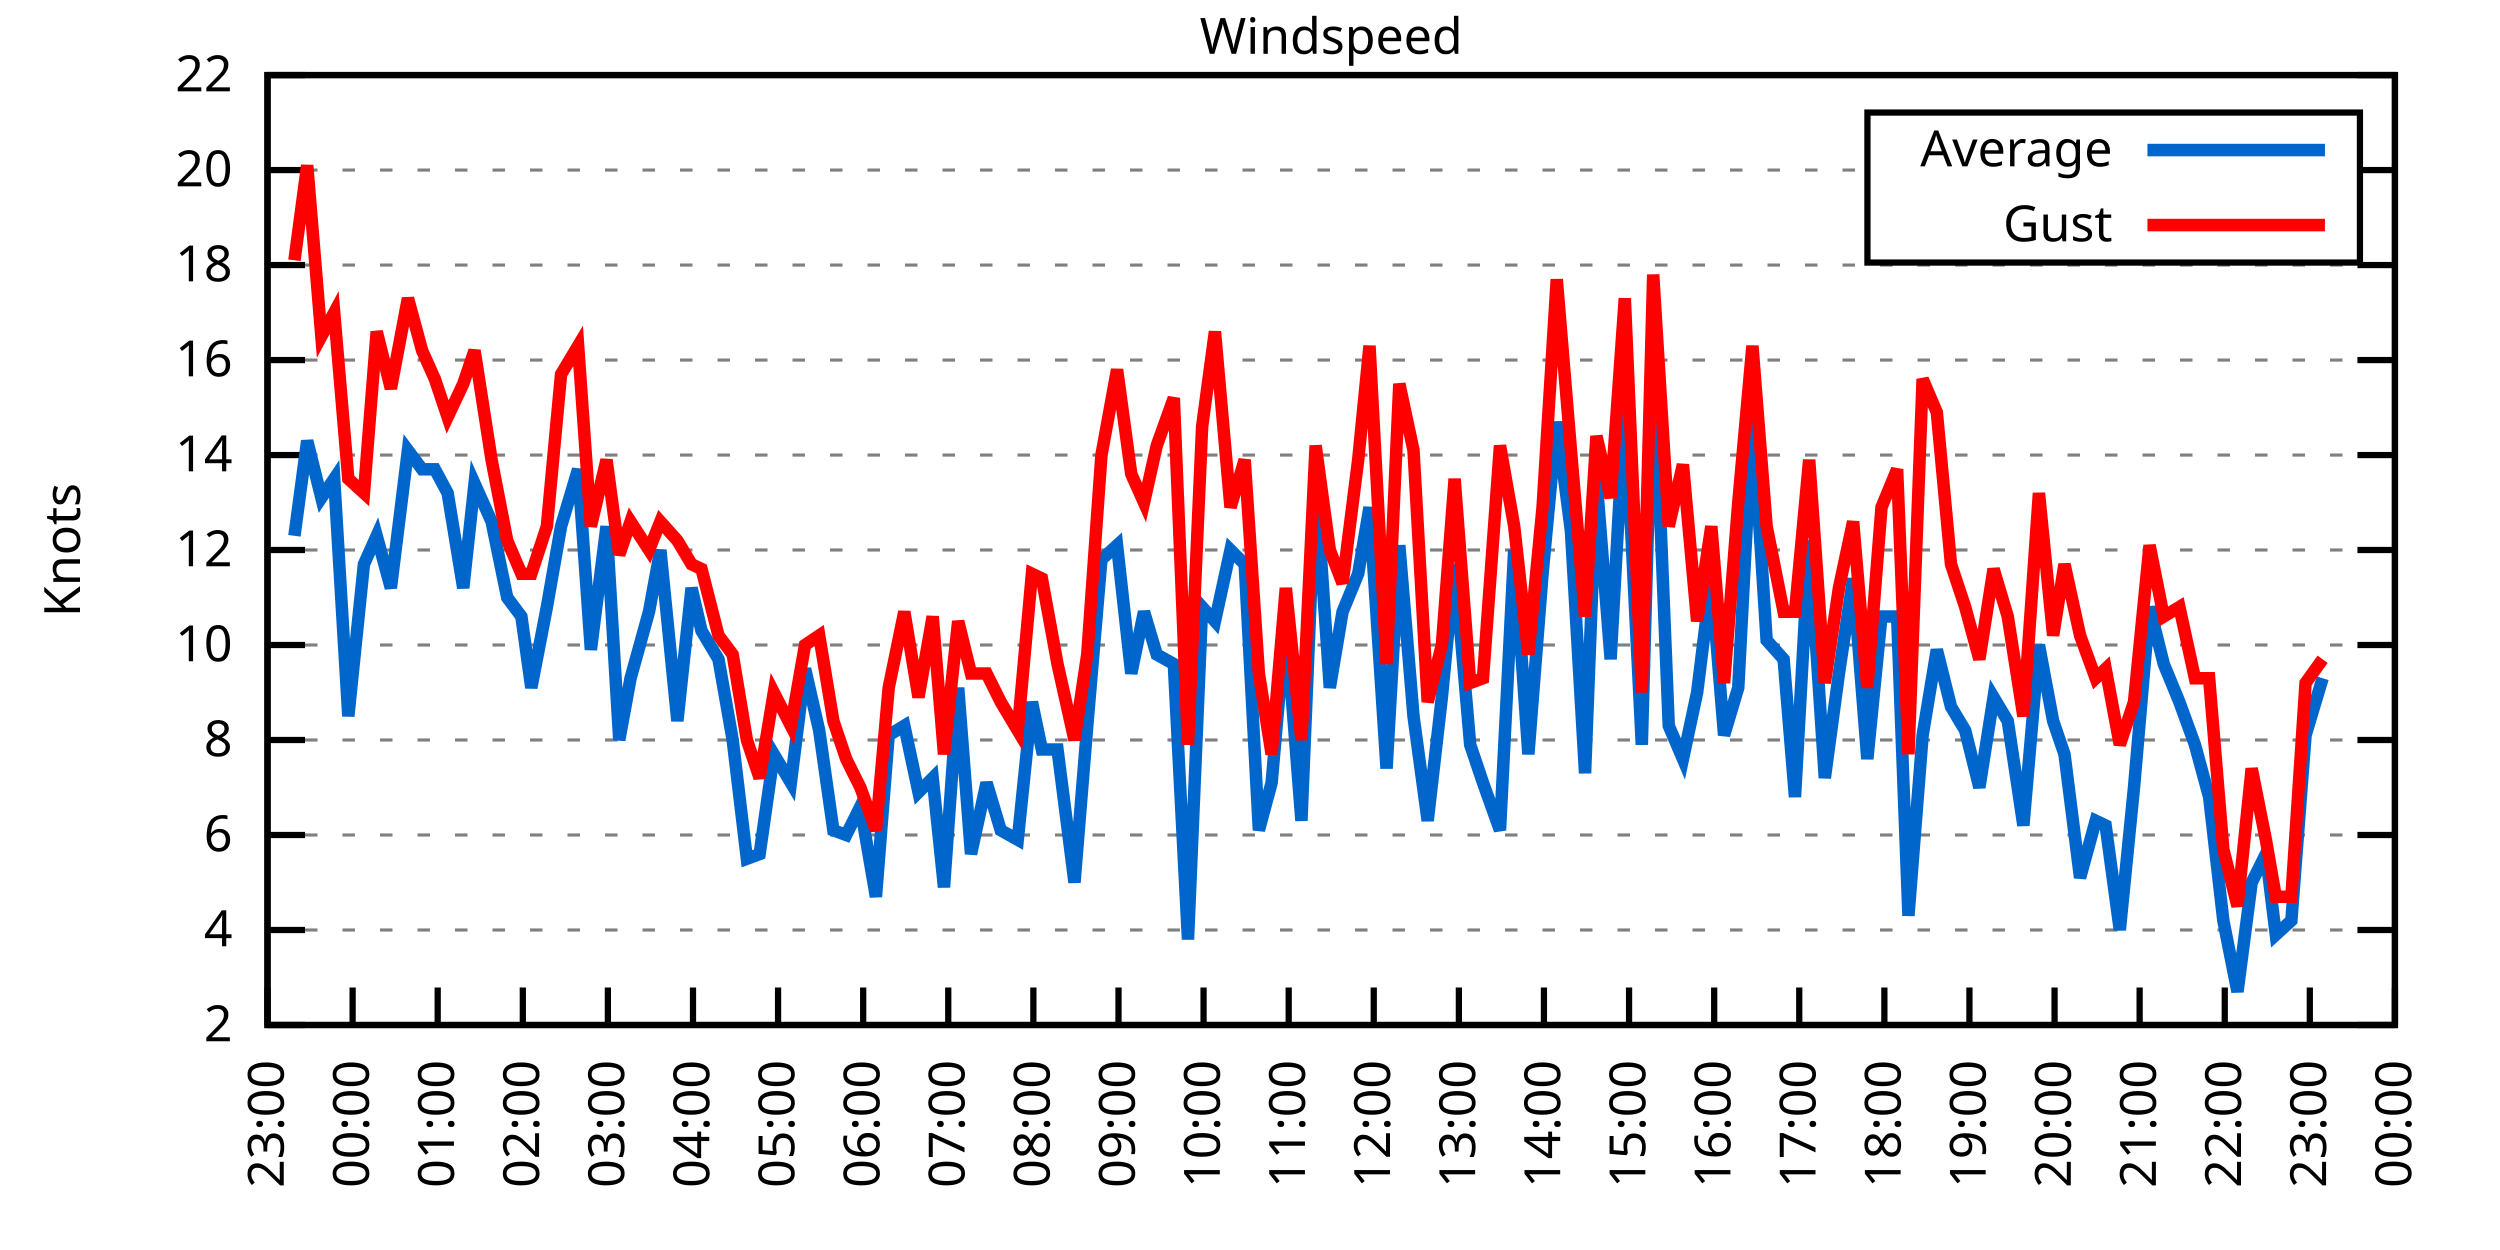
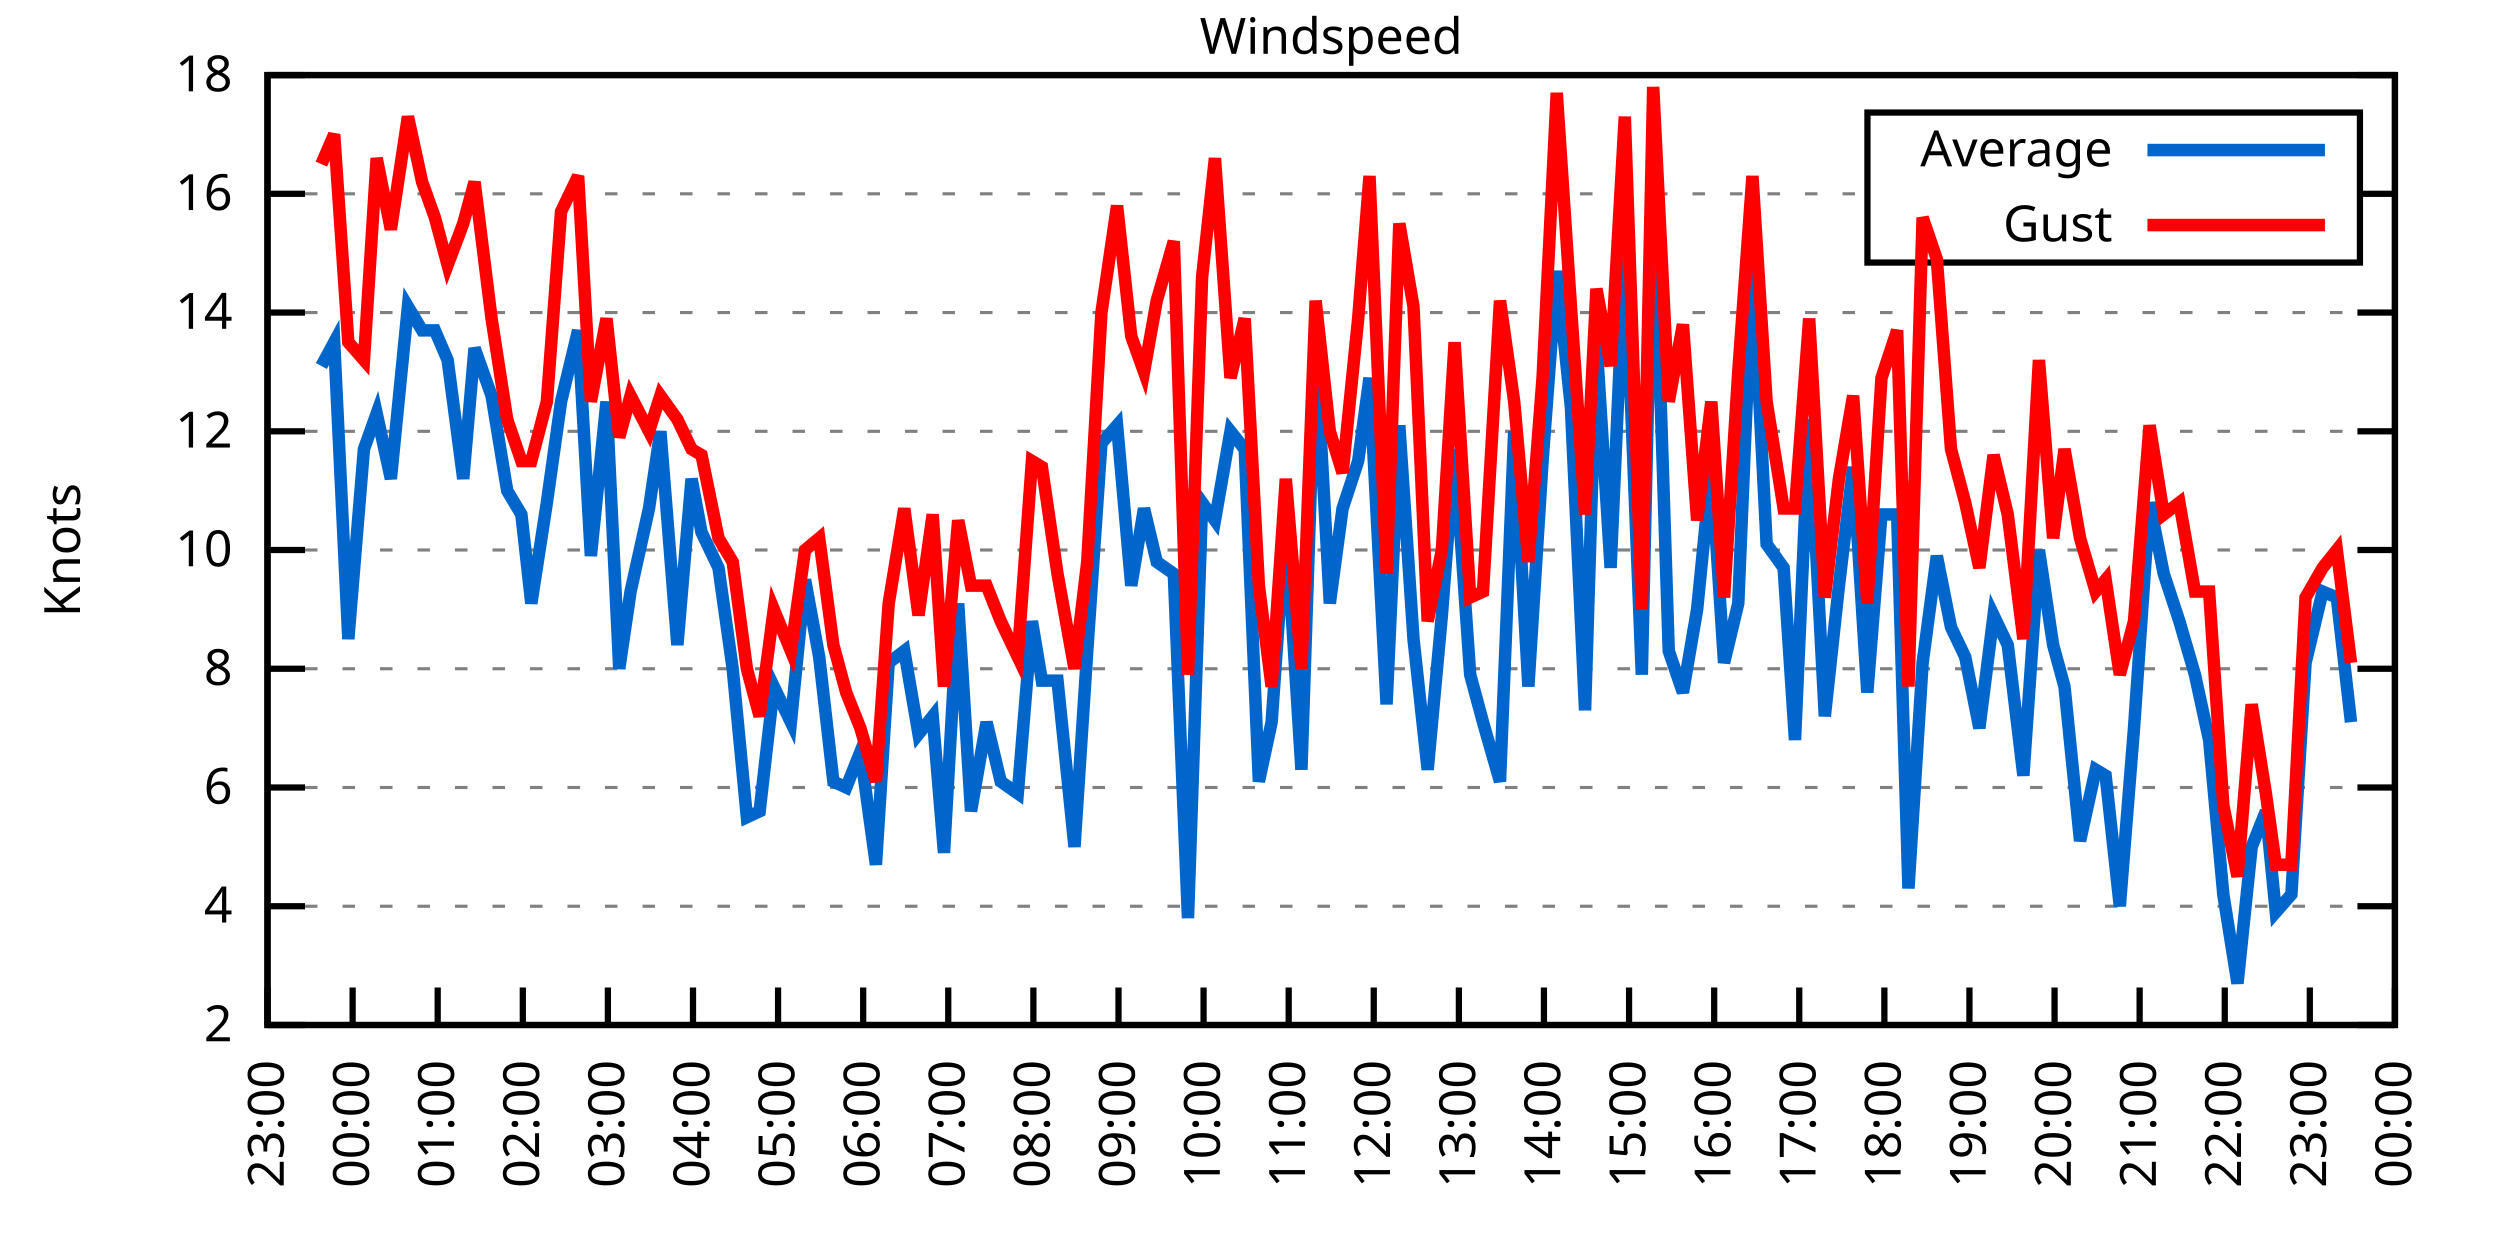
<svg xmlns="http://www.w3.org/2000/svg" xmlns:xlink="http://www.w3.org/1999/xlink" width="400" height="200" viewBox="0 0 400 200">
  <g id="gnuplot_canvas">
    <rect x="0" y="0" width="400" height="200" fill="none" />
    <defs>
      <circle id="gpDot" r="0.5" stroke-width="0.5" stroke="currentColor" />
      <path id="gpPt0" stroke-width="0.333" stroke="currentColor" d="M-1,0 h2 M0,-1 v2" />
      <path id="gpPt1" stroke-width="0.333" stroke="currentColor" d="M-1,-1 L1,1 M1,-1 L-1,1" />
      <path id="gpPt2" stroke-width="0.333" stroke="currentColor" d="M-1,0 L1,0 M0,-1 L0,1 M-1,-1 L1,1 M-1,1 L1,-1" />
      <rect id="gpPt3" stroke-width="0.333" stroke="currentColor" x="-1" y="-1" width="2" height="2" />
      <rect id="gpPt4" stroke-width="0.333" stroke="currentColor" fill="currentColor" x="-1" y="-1" width="2" height="2" />
      <circle id="gpPt5" stroke-width="0.333" stroke="currentColor" cx="0" cy="0" r="1" />
      <use xlink:href="#gpPt5" id="gpPt6" fill="currentColor" stroke="none" />
      <path id="gpPt7" stroke-width="0.333" stroke="currentColor" d="M0,-1.33 L-1.33,0.67 L1.33,0.67 z" />
      <use xlink:href="#gpPt7" id="gpPt8" fill="currentColor" stroke="none" />
      <use xlink:href="#gpPt7" id="gpPt9" stroke="currentColor" transform="rotate(180)" />
      <use xlink:href="#gpPt9" id="gpPt10" fill="currentColor" stroke="none" />
      <use xlink:href="#gpPt3" id="gpPt11" stroke="currentColor" transform="rotate(45)" />
      <use xlink:href="#gpPt11" id="gpPt12" fill="currentColor" stroke="none" />
      <path id="gpPt13" stroke-width="0.333" stroke="currentColor" d="M0,1.330 L1.265,0.411 L0.782,-1.067 L-0.782,-1.076 L-1.265,0.411 z" />
      <use xlink:href="#gpPt13" id="gpPt14" fill="currentColor" stroke="none" />
      <filter id="textbox" filterUnits="objectBoundingBox" x="0" y="0" height="1" width="1">
        <feFlood flood-color="white" flood-opacity="1" result="bgnd" />
        <feComposite in="SourceGraphic" in2="bgnd" operator="atop" />
      </filter>
      <filter id="greybox" filterUnits="objectBoundingBox" x="0" y="0" height="1" width="1">
        <feFlood flood-color="lightgrey" flood-opacity="1" result="grey" />
        <feComposite in="SourceGraphic" in2="grey" operator="atop" />
      </filter>
    </defs>
    <g fill="none" color="white" stroke="currentColor" stroke-width="1.00" stroke-linecap="butt" stroke-linejoin="miter">
</g>
    <g fill="none" color="black" stroke="currentColor" stroke-width="1.00" stroke-linecap="butt" stroke-linejoin="miter">
      <g stroke="none" shape-rendering="crispEdges">
        <polygon fill="rgb(255, 255, 255)" points="42.80,164.00 383.18,164.00 383.18,12.02 42.80,12.02 " />
      </g>
    </g>
    <g fill="none" color="black" stroke="currentColor" stroke-width="1.00" stroke-linecap="butt" stroke-linejoin="miter">
</g>
    <g fill="none" color="black" stroke="black" stroke-width="0.50" stroke-linecap="butt" stroke-linejoin="miter">
</g>
    <g fill="none" color="gray" stroke="currentColor" stroke-width="0.50" stroke-linecap="butt" stroke-linejoin="miter">
      <path stroke="gray" stroke-dasharray="2,4" class="gridline" d="M42.80,164.00 L383.19,164.00  " />
    </g>
    <g fill="none" color="gray" stroke="gray" stroke-width="1.00" stroke-linecap="butt" stroke-linejoin="miter">
</g>
    <g fill="none" color="black" stroke="currentColor" stroke-width="1.00" stroke-linecap="butt" stroke-linejoin="miter">
      <path stroke="black" d="M42.80,164.00 L48.80,164.00 M383.19,164.00 L377.19,164.00  " />
      <g transform="translate(37.20,166.60)" stroke="none" fill="black" font-family="Sans" font-size="8.00" text-anchor="end">
        <text>
          <tspan font-family="Sans"> 2</tspan>
        </text>
      </g>
    </g>
    <g fill="none" color="black" stroke="currentColor" stroke-width="1.00" stroke-linecap="butt" stroke-linejoin="miter">
</g>
    <g fill="none" color="black" stroke="black" stroke-width="0.50" stroke-linecap="butt" stroke-linejoin="miter">
</g>
    <g fill="none" color="gray" stroke="currentColor" stroke-width="0.50" stroke-linecap="butt" stroke-linejoin="miter">
-       <path stroke="gray" stroke-dasharray="2,4" class="gridline" d="M42.80,148.80 L383.19,148.80  " />
-     </g>
-     <g fill="none" color="gray" stroke="gray" stroke-width="1.00" stroke-linecap="butt" stroke-linejoin="miter">
- </g>
-     <g fill="none" color="black" stroke="currentColor" stroke-width="1.00" stroke-linecap="butt" stroke-linejoin="miter">
-       <path stroke="black" d="M42.80,148.80 L48.80,148.80 M383.19,148.80 L377.19,148.80  " />
-       <g transform="translate(37.20,151.40)" stroke="none" fill="black" font-family="Sans" font-size="8.00" text-anchor="end">
+       <path stroke="gray" stroke-dasharray="2,4" class="gridline" d="M42.80,145.00 L383.19,145.00  " />
+     </g>
+     <g fill="none" color="gray" stroke="gray" stroke-width="1.00" stroke-linecap="butt" stroke-linejoin="miter">
+ </g>
+     <g fill="none" color="black" stroke="currentColor" stroke-width="1.00" stroke-linecap="butt" stroke-linejoin="miter">
+       <path stroke="black" d="M42.80,145.00 L48.80,145.00 M383.19,145.00 L377.19,145.00  " />
+       <g transform="translate(37.20,147.60)" stroke="none" fill="black" font-family="Sans" font-size="8.00" text-anchor="end">
        <text>
          <tspan font-family="Sans"> 4</tspan>
        </text>
      </g>
    </g>
    <g fill="none" color="black" stroke="currentColor" stroke-width="1.00" stroke-linecap="butt" stroke-linejoin="miter">
</g>
    <g fill="none" color="black" stroke="black" stroke-width="0.50" stroke-linecap="butt" stroke-linejoin="miter">
</g>
    <g fill="none" color="gray" stroke="currentColor" stroke-width="0.50" stroke-linecap="butt" stroke-linejoin="miter">
-       <path stroke="gray" stroke-dasharray="2,4" class="gridline" d="M42.80,133.60 L383.19,133.60  " />
-     </g>
-     <g fill="none" color="gray" stroke="gray" stroke-width="1.00" stroke-linecap="butt" stroke-linejoin="miter">
- </g>
-     <g fill="none" color="black" stroke="currentColor" stroke-width="1.00" stroke-linecap="butt" stroke-linejoin="miter">
-       <path stroke="black" d="M42.80,133.60 L48.80,133.60 M383.19,133.60 L377.19,133.60  " />
-       <g transform="translate(37.20,136.20)" stroke="none" fill="black" font-family="Sans" font-size="8.00" text-anchor="end">
+       <path stroke="gray" stroke-dasharray="2,4" class="gridline" d="M42.80,126.00 L383.19,126.00  " />
+     </g>
+     <g fill="none" color="gray" stroke="gray" stroke-width="1.00" stroke-linecap="butt" stroke-linejoin="miter">
+ </g>
+     <g fill="none" color="black" stroke="currentColor" stroke-width="1.00" stroke-linecap="butt" stroke-linejoin="miter">
+       <path stroke="black" d="M42.80,126.00 L48.80,126.00 M383.19,126.00 L377.19,126.00  " />
+       <g transform="translate(37.20,128.60)" stroke="none" fill="black" font-family="Sans" font-size="8.00" text-anchor="end">
        <text>
          <tspan font-family="Sans"> 6</tspan>
        </text>
      </g>
    </g>
    <g fill="none" color="black" stroke="currentColor" stroke-width="1.00" stroke-linecap="butt" stroke-linejoin="miter">
</g>
    <g fill="none" color="black" stroke="black" stroke-width="0.50" stroke-linecap="butt" stroke-linejoin="miter">
</g>
    <g fill="none" color="gray" stroke="currentColor" stroke-width="0.50" stroke-linecap="butt" stroke-linejoin="miter">
-       <path stroke="gray" stroke-dasharray="2,4" class="gridline" d="M42.80,118.40 L383.19,118.40  " />
-     </g>
-     <g fill="none" color="gray" stroke="gray" stroke-width="1.00" stroke-linecap="butt" stroke-linejoin="miter">
- </g>
-     <g fill="none" color="black" stroke="currentColor" stroke-width="1.00" stroke-linecap="butt" stroke-linejoin="miter">
-       <path stroke="black" d="M42.80,118.40 L48.80,118.40 M383.19,118.40 L377.19,118.40  " />
-       <g transform="translate(37.20,121.00)" stroke="none" fill="black" font-family="Sans" font-size="8.00" text-anchor="end">
+       <path stroke="gray" stroke-dasharray="2,4" class="gridline" d="M42.80,107.00 L383.19,107.00  " />
+     </g>
+     <g fill="none" color="gray" stroke="gray" stroke-width="1.00" stroke-linecap="butt" stroke-linejoin="miter">
+ </g>
+     <g fill="none" color="black" stroke="currentColor" stroke-width="1.00" stroke-linecap="butt" stroke-linejoin="miter">
+       <path stroke="black" d="M42.80,107.00 L48.80,107.00 M383.19,107.00 L377.19,107.00  " />
+       <g transform="translate(37.20,109.60)" stroke="none" fill="black" font-family="Sans" font-size="8.00" text-anchor="end">
        <text>
          <tspan font-family="Sans"> 8</tspan>
-         </text>
-       </g>
-     </g>
-     <g fill="none" color="black" stroke="currentColor" stroke-width="1.00" stroke-linecap="butt" stroke-linejoin="miter">
- </g>
-     <g fill="none" color="black" stroke="black" stroke-width="0.50" stroke-linecap="butt" stroke-linejoin="miter">
- </g>
-     <g fill="none" color="gray" stroke="currentColor" stroke-width="0.50" stroke-linecap="butt" stroke-linejoin="miter">
-       <path stroke="gray" stroke-dasharray="2,4" class="gridline" d="M42.80,103.20 L383.19,103.20  " />
-     </g>
-     <g fill="none" color="gray" stroke="gray" stroke-width="1.00" stroke-linecap="butt" stroke-linejoin="miter">
- </g>
-     <g fill="none" color="black" stroke="currentColor" stroke-width="1.00" stroke-linecap="butt" stroke-linejoin="miter">
-       <path stroke="black" d="M42.80,103.20 L48.80,103.20 M383.19,103.20 L377.19,103.20  " />
-       <g transform="translate(37.20,105.80)" stroke="none" fill="black" font-family="Sans" font-size="8.00" text-anchor="end">
-         <text>
-           <tspan font-family="Sans"> 10</tspan>
        </text>
      </g>
    </g>
    <g fill="none" color="black" stroke="currentColor" stroke-width="1.00" stroke-linecap="butt" stroke-linejoin="miter">
</g>
    <g fill="none" color="black" stroke="black" stroke-width="0.50" stroke-linecap="butt" stroke-linejoin="miter">
</g>
    <g fill="none" color="gray" stroke="currentColor" stroke-width="0.50" stroke-linecap="butt" stroke-linejoin="miter">
      <path stroke="gray" stroke-dasharray="2,4" class="gridline" d="M42.80,88.00 L383.19,88.00  " />
    </g>
    <g fill="none" color="gray" stroke="gray" stroke-width="1.00" stroke-linecap="butt" stroke-linejoin="miter">
</g>
    <g fill="none" color="black" stroke="currentColor" stroke-width="1.00" stroke-linecap="butt" stroke-linejoin="miter">
      <path stroke="black" d="M42.80,88.00 L48.80,88.00 M383.19,88.00 L377.19,88.00  " />
      <g transform="translate(37.20,90.60)" stroke="none" fill="black" font-family="Sans" font-size="8.00" text-anchor="end">
        <text>
+           <tspan font-family="Sans"> 10</tspan>
+         </text>
+       </g>
+     </g>
+     <g fill="none" color="black" stroke="currentColor" stroke-width="1.00" stroke-linecap="butt" stroke-linejoin="miter">
+ </g>
+     <g fill="none" color="black" stroke="black" stroke-width="0.50" stroke-linecap="butt" stroke-linejoin="miter">
+ </g>
+     <g fill="none" color="gray" stroke="currentColor" stroke-width="0.50" stroke-linecap="butt" stroke-linejoin="miter">
+       <path stroke="gray" stroke-dasharray="2,4" class="gridline" d="M42.80,69.01 L383.19,69.01  " />
+     </g>
+     <g fill="none" color="gray" stroke="gray" stroke-width="1.00" stroke-linecap="butt" stroke-linejoin="miter">
+ </g>
+     <g fill="none" color="black" stroke="currentColor" stroke-width="1.00" stroke-linecap="butt" stroke-linejoin="miter">
+       <path stroke="black" d="M42.80,69.01 L48.80,69.01 M383.19,69.01 L377.19,69.01  " />
+       <g transform="translate(37.20,71.61)" stroke="none" fill="black" font-family="Sans" font-size="8.00" text-anchor="end">
+         <text>
          <tspan font-family="Sans"> 12</tspan>
        </text>
      </g>
    </g>
    <g fill="none" color="black" stroke="currentColor" stroke-width="1.00" stroke-linecap="butt" stroke-linejoin="miter">
</g>
    <g fill="none" color="black" stroke="black" stroke-width="0.50" stroke-linecap="butt" stroke-linejoin="miter">
</g>
    <g fill="none" color="gray" stroke="currentColor" stroke-width="0.50" stroke-linecap="butt" stroke-linejoin="miter">
-       <path stroke="gray" stroke-dasharray="2,4" class="gridline" d="M42.80,72.81 L383.19,72.81  " />
-     </g>
-     <g fill="none" color="gray" stroke="gray" stroke-width="1.00" stroke-linecap="butt" stroke-linejoin="miter">
- </g>
-     <g fill="none" color="black" stroke="currentColor" stroke-width="1.00" stroke-linecap="butt" stroke-linejoin="miter">
-       <path stroke="black" d="M42.80,72.81 L48.80,72.81 M383.19,72.81 L377.19,72.81  " />
-       <g transform="translate(37.20,75.41)" stroke="none" fill="black" font-family="Sans" font-size="8.00" text-anchor="end">
+       <path stroke="gray" stroke-dasharray="2,4" class="gridline" d="M42.80,50.01 L383.19,50.01  " />
+     </g>
+     <g fill="none" color="gray" stroke="gray" stroke-width="1.00" stroke-linecap="butt" stroke-linejoin="miter">
+ </g>
+     <g fill="none" color="black" stroke="currentColor" stroke-width="1.00" stroke-linecap="butt" stroke-linejoin="miter">
+       <path stroke="black" d="M42.80,50.01 L48.80,50.01 M383.19,50.01 L377.19,50.01  " />
+       <g transform="translate(37.20,52.61)" stroke="none" fill="black" font-family="Sans" font-size="8.00" text-anchor="end">
        <text>
          <tspan font-family="Sans"> 14</tspan>
        </text>
      </g>
    </g>
    <g fill="none" color="black" stroke="currentColor" stroke-width="1.00" stroke-linecap="butt" stroke-linejoin="miter">
</g>
    <g fill="none" color="black" stroke="black" stroke-width="0.50" stroke-linecap="butt" stroke-linejoin="miter">
</g>
    <g fill="none" color="gray" stroke="currentColor" stroke-width="0.50" stroke-linecap="butt" stroke-linejoin="miter">
-       <path stroke="gray" stroke-dasharray="2,4" class="gridline" d="M42.80,57.61 L383.19,57.61  " />
-     </g>
-     <g fill="none" color="gray" stroke="gray" stroke-width="1.00" stroke-linecap="butt" stroke-linejoin="miter">
- </g>
-     <g fill="none" color="black" stroke="currentColor" stroke-width="1.00" stroke-linecap="butt" stroke-linejoin="miter">
-       <path stroke="black" d="M42.80,57.61 L48.80,57.61 M383.19,57.61 L377.19,57.61  " />
-       <g transform="translate(37.20,60.21)" stroke="none" fill="black" font-family="Sans" font-size="8.00" text-anchor="end">
+       <path stroke="gray" stroke-dasharray="2,4" class="gridline" d="M42.80,31.01 L298.79,31.01 M377.59,31.01 L383.19,31.01  " />
+     </g>
+     <g fill="none" color="gray" stroke="gray" stroke-width="1.00" stroke-linecap="butt" stroke-linejoin="miter">
+ </g>
+     <g fill="none" color="black" stroke="currentColor" stroke-width="1.00" stroke-linecap="butt" stroke-linejoin="miter">
+       <path stroke="black" d="M42.80,31.01 L48.80,31.01 M383.19,31.01 L377.19,31.01  " />
+       <g transform="translate(37.20,33.61)" stroke="none" fill="black" font-family="Sans" font-size="8.00" text-anchor="end">
        <text>
          <tspan font-family="Sans"> 16</tspan>
-         </text>
-       </g>
-     </g>
-     <g fill="none" color="black" stroke="currentColor" stroke-width="1.00" stroke-linecap="butt" stroke-linejoin="miter">
- </g>
-     <g fill="none" color="black" stroke="black" stroke-width="0.50" stroke-linecap="butt" stroke-linejoin="miter">
- </g>
-     <g fill="none" color="gray" stroke="currentColor" stroke-width="0.50" stroke-linecap="butt" stroke-linejoin="miter">
-       <path stroke="gray" stroke-dasharray="2,4" class="gridline" d="M42.80,42.41 L383.19,42.41  " />
-     </g>
-     <g fill="none" color="gray" stroke="gray" stroke-width="1.00" stroke-linecap="butt" stroke-linejoin="miter">
- </g>
-     <g fill="none" color="black" stroke="currentColor" stroke-width="1.00" stroke-linecap="butt" stroke-linejoin="miter">
-       <path stroke="black" d="M42.80,42.41 L48.80,42.41 M383.19,42.41 L377.19,42.41  " />
-       <g transform="translate(37.20,45.01)" stroke="none" fill="black" font-family="Sans" font-size="8.00" text-anchor="end">
-         <text>
-           <tspan font-family="Sans"> 18</tspan>
-         </text>
-       </g>
-     </g>
-     <g fill="none" color="black" stroke="currentColor" stroke-width="1.00" stroke-linecap="butt" stroke-linejoin="miter">
- </g>
-     <g fill="none" color="black" stroke="black" stroke-width="0.50" stroke-linecap="butt" stroke-linejoin="miter">
- </g>
-     <g fill="none" color="gray" stroke="currentColor" stroke-width="0.50" stroke-linecap="butt" stroke-linejoin="miter">
-       <path stroke="gray" stroke-dasharray="2,4" class="gridline" d="M42.80,27.21 L298.79,27.21 M377.59,27.21 L383.19,27.21  " />
-     </g>
-     <g fill="none" color="gray" stroke="gray" stroke-width="1.00" stroke-linecap="butt" stroke-linejoin="miter">
- </g>
-     <g fill="none" color="black" stroke="currentColor" stroke-width="1.00" stroke-linecap="butt" stroke-linejoin="miter">
-       <path stroke="black" d="M42.80,27.21 L48.80,27.21 M383.19,27.21 L377.19,27.21  " />
-       <g transform="translate(37.20,29.81)" stroke="none" fill="black" font-family="Sans" font-size="8.00" text-anchor="end">
-         <text>
-           <tspan font-family="Sans"> 20</tspan>
        </text>
      </g>
    </g>
    <g fill="none" color="black" stroke="currentColor" stroke-width="1.00" stroke-linecap="butt" stroke-linejoin="miter">
</g>
    <g fill="none" color="black" stroke="black" stroke-width="0.50" stroke-linecap="butt" stroke-linejoin="miter">
</g>
    <g fill="none" color="gray" stroke="currentColor" stroke-width="0.50" stroke-linecap="butt" stroke-linejoin="miter">
      <path stroke="gray" stroke-dasharray="2,4" class="gridline" d="M42.80,12.01 L383.19,12.01  " />
    </g>
    <g fill="none" color="gray" stroke="gray" stroke-width="1.00" stroke-linecap="butt" stroke-linejoin="miter">
</g>
    <g fill="none" color="black" stroke="currentColor" stroke-width="1.00" stroke-linecap="butt" stroke-linejoin="miter">
      <path stroke="black" d="M42.80,12.01 L48.80,12.01 M383.19,12.01 L377.19,12.01  " />
      <g transform="translate(37.20,14.61)" stroke="none" fill="black" font-family="Sans" font-size="8.00" text-anchor="end">
        <text>
-           <tspan font-family="Sans"> 22</tspan>
+           <tspan font-family="Sans"> 18</tspan>
        </text>
      </g>
    </g>
    <g fill="none" color="black" stroke="currentColor" stroke-width="1.00" stroke-linecap="butt" stroke-linejoin="miter">
      <path stroke="black" d="M42.80,164.00 L42.80,158.00  " />
      <g transform="translate(45.40,169.60) rotate(270.00)" stroke="none" fill="black" font-family="Sans" font-size="8.00" text-anchor="end">
        <text>
          <tspan font-family="Sans">23:00</tspan>
        </text>
      </g>
    </g>
    <g fill="none" color="black" stroke="currentColor" stroke-width="1.00" stroke-linecap="butt" stroke-linejoin="miter">
      <path stroke="black" d="M56.42,164.00 L56.42,158.00  " />
      <g transform="translate(59.02,169.60) rotate(270.00)" stroke="none" fill="black" font-family="Sans" font-size="8.00" text-anchor="end">
        <text>
          <tspan font-family="Sans">00:00</tspan>
        </text>
      </g>
    </g>
    <g fill="none" color="black" stroke="currentColor" stroke-width="1.00" stroke-linecap="butt" stroke-linejoin="miter">
      <path stroke="black" d="M70.03,164.00 L70.03,158.00  " />
      <g transform="translate(72.63,169.60) rotate(270.00)" stroke="none" fill="black" font-family="Sans" font-size="8.00" text-anchor="end">
        <text>
          <tspan font-family="Sans">01:00</tspan>
        </text>
      </g>
    </g>
    <g fill="none" color="black" stroke="currentColor" stroke-width="1.00" stroke-linecap="butt" stroke-linejoin="miter">
      <path stroke="black" d="M83.65,164.00 L83.65,158.00  " />
      <g transform="translate(86.25,169.60) rotate(270.00)" stroke="none" fill="black" font-family="Sans" font-size="8.00" text-anchor="end">
        <text>
          <tspan font-family="Sans">02:00</tspan>
        </text>
      </g>
    </g>
    <g fill="none" color="black" stroke="currentColor" stroke-width="1.00" stroke-linecap="butt" stroke-linejoin="miter">
      <path stroke="black" d="M97.26,164.00 L97.26,158.00  " />
      <g transform="translate(99.86,169.60) rotate(270.00)" stroke="none" fill="black" font-family="Sans" font-size="8.00" text-anchor="end">
        <text>
          <tspan font-family="Sans">03:00</tspan>
        </text>
      </g>
    </g>
    <g fill="none" color="black" stroke="currentColor" stroke-width="1.00" stroke-linecap="butt" stroke-linejoin="miter">
      <path stroke="black" d="M110.88,164.00 L110.88,158.00  " />
      <g transform="translate(113.48,169.60) rotate(270.00)" stroke="none" fill="black" font-family="Sans" font-size="8.00" text-anchor="end">
        <text>
          <tspan font-family="Sans">04:00</tspan>
        </text>
      </g>
    </g>
    <g fill="none" color="black" stroke="currentColor" stroke-width="1.00" stroke-linecap="butt" stroke-linejoin="miter">
      <path stroke="black" d="M124.49,164.00 L124.49,158.00  " />
      <g transform="translate(127.09,169.60) rotate(270.00)" stroke="none" fill="black" font-family="Sans" font-size="8.00" text-anchor="end">
        <text>
          <tspan font-family="Sans">05:00</tspan>
        </text>
      </g>
    </g>
    <g fill="none" color="black" stroke="currentColor" stroke-width="1.00" stroke-linecap="butt" stroke-linejoin="miter">
      <path stroke="black" d="M138.11,164.00 L138.11,158.00  " />
      <g transform="translate(140.71,169.60) rotate(270.00)" stroke="none" fill="black" font-family="Sans" font-size="8.00" text-anchor="end">
        <text>
          <tspan font-family="Sans">06:00</tspan>
        </text>
      </g>
    </g>
    <g fill="none" color="black" stroke="currentColor" stroke-width="1.00" stroke-linecap="butt" stroke-linejoin="miter">
      <path stroke="black" d="M151.72,164.00 L151.72,158.00  " />
      <g transform="translate(154.32,169.60) rotate(270.00)" stroke="none" fill="black" font-family="Sans" font-size="8.00" text-anchor="end">
        <text>
          <tspan font-family="Sans">07:00</tspan>
        </text>
      </g>
    </g>
    <g fill="none" color="black" stroke="currentColor" stroke-width="1.00" stroke-linecap="butt" stroke-linejoin="miter">
      <path stroke="black" d="M165.34,164.00 L165.34,158.00  " />
      <g transform="translate(167.94,169.60) rotate(270.00)" stroke="none" fill="black" font-family="Sans" font-size="8.00" text-anchor="end">
        <text>
          <tspan font-family="Sans">08:00</tspan>
        </text>
      </g>
    </g>
    <g fill="none" color="black" stroke="currentColor" stroke-width="1.00" stroke-linecap="butt" stroke-linejoin="miter">
      <path stroke="black" d="M178.96,164.00 L178.96,158.00  " />
      <g transform="translate(181.56,169.60) rotate(270.00)" stroke="none" fill="black" font-family="Sans" font-size="8.00" text-anchor="end">
        <text>
          <tspan font-family="Sans">09:00</tspan>
        </text>
      </g>
    </g>
    <g fill="none" color="black" stroke="currentColor" stroke-width="1.00" stroke-linecap="butt" stroke-linejoin="miter">
      <path stroke="black" d="M192.57,164.00 L192.57,158.00  " />
      <g transform="translate(195.17,169.60) rotate(270.00)" stroke="none" fill="black" font-family="Sans" font-size="8.00" text-anchor="end">
        <text>
          <tspan font-family="Sans">10:00</tspan>
        </text>
      </g>
    </g>
    <g fill="none" color="black" stroke="currentColor" stroke-width="1.00" stroke-linecap="butt" stroke-linejoin="miter">
      <path stroke="black" d="M206.19,164.00 L206.19,158.00  " />
      <g transform="translate(208.79,169.60) rotate(270.00)" stroke="none" fill="black" font-family="Sans" font-size="8.00" text-anchor="end">
        <text>
          <tspan font-family="Sans">11:00</tspan>
        </text>
      </g>
    </g>
    <g fill="none" color="black" stroke="currentColor" stroke-width="1.00" stroke-linecap="butt" stroke-linejoin="miter">
      <path stroke="black" d="M219.80,164.00 L219.80,158.00  " />
      <g transform="translate(222.40,169.60) rotate(270.00)" stroke="none" fill="black" font-family="Sans" font-size="8.00" text-anchor="end">
        <text>
          <tspan font-family="Sans">12:00</tspan>
        </text>
      </g>
    </g>
    <g fill="none" color="black" stroke="currentColor" stroke-width="1.00" stroke-linecap="butt" stroke-linejoin="miter">
      <path stroke="black" d="M233.42,164.00 L233.42,158.00  " />
      <g transform="translate(236.02,169.60) rotate(270.00)" stroke="none" fill="black" font-family="Sans" font-size="8.00" text-anchor="end">
        <text>
          <tspan font-family="Sans">13:00</tspan>
        </text>
      </g>
    </g>
    <g fill="none" color="black" stroke="currentColor" stroke-width="1.00" stroke-linecap="butt" stroke-linejoin="miter">
      <path stroke="black" d="M247.03,164.00 L247.03,158.00  " />
      <g transform="translate(249.63,169.60) rotate(270.00)" stroke="none" fill="black" font-family="Sans" font-size="8.00" text-anchor="end">
        <text>
          <tspan font-family="Sans">14:00</tspan>
        </text>
      </g>
    </g>
    <g fill="none" color="black" stroke="currentColor" stroke-width="1.00" stroke-linecap="butt" stroke-linejoin="miter">
      <path stroke="black" d="M260.65,164.00 L260.65,158.00  " />
      <g transform="translate(263.25,169.60) rotate(270.00)" stroke="none" fill="black" font-family="Sans" font-size="8.00" text-anchor="end">
        <text>
          <tspan font-family="Sans">15:00</tspan>
        </text>
      </g>
    </g>
    <g fill="none" color="black" stroke="currentColor" stroke-width="1.00" stroke-linecap="butt" stroke-linejoin="miter">
      <path stroke="black" d="M274.27,164.00 L274.27,158.00  " />
      <g transform="translate(276.87,169.60) rotate(270.00)" stroke="none" fill="black" font-family="Sans" font-size="8.00" text-anchor="end">
        <text>
          <tspan font-family="Sans">16:00</tspan>
        </text>
      </g>
    </g>
    <g fill="none" color="black" stroke="currentColor" stroke-width="1.00" stroke-linecap="butt" stroke-linejoin="miter">
      <path stroke="black" d="M287.88,164.00 L287.88,158.00  " />
      <g transform="translate(290.48,169.60) rotate(270.00)" stroke="none" fill="black" font-family="Sans" font-size="8.00" text-anchor="end">
        <text>
          <tspan font-family="Sans">17:00</tspan>
        </text>
      </g>
    </g>
    <g fill="none" color="black" stroke="currentColor" stroke-width="1.00" stroke-linecap="butt" stroke-linejoin="miter">
      <path stroke="black" d="M301.50,164.00 L301.50,158.00  " />
      <g transform="translate(304.10,169.60) rotate(270.00)" stroke="none" fill="black" font-family="Sans" font-size="8.00" text-anchor="end">
        <text>
          <tspan font-family="Sans">18:00</tspan>
        </text>
      </g>
    </g>
    <g fill="none" color="black" stroke="currentColor" stroke-width="1.00" stroke-linecap="butt" stroke-linejoin="miter">
      <path stroke="black" d="M315.11,164.00 L315.11,158.00  " />
      <g transform="translate(317.71,169.60) rotate(270.00)" stroke="none" fill="black" font-family="Sans" font-size="8.00" text-anchor="end">
        <text>
          <tspan font-family="Sans">19:00</tspan>
        </text>
      </g>
    </g>
    <g fill="none" color="black" stroke="currentColor" stroke-width="1.00" stroke-linecap="butt" stroke-linejoin="miter">
      <path stroke="black" d="M328.73,164.00 L328.73,158.00  " />
      <g transform="translate(331.33,169.60) rotate(270.00)" stroke="none" fill="black" font-family="Sans" font-size="8.00" text-anchor="end">
        <text>
          <tspan font-family="Sans">20:00</tspan>
        </text>
      </g>
    </g>
    <g fill="none" color="black" stroke="currentColor" stroke-width="1.00" stroke-linecap="butt" stroke-linejoin="miter">
      <path stroke="black" d="M342.34,164.00 L342.34,158.00  " />
      <g transform="translate(344.94,169.60) rotate(270.00)" stroke="none" fill="black" font-family="Sans" font-size="8.00" text-anchor="end">
        <text>
          <tspan font-family="Sans">21:00</tspan>
        </text>
      </g>
    </g>
    <g fill="none" color="black" stroke="currentColor" stroke-width="1.00" stroke-linecap="butt" stroke-linejoin="miter">
      <path stroke="black" d="M355.96,164.00 L355.96,158.00  " />
      <g transform="translate(358.56,169.60) rotate(270.00)" stroke="none" fill="black" font-family="Sans" font-size="8.00" text-anchor="end">
        <text>
          <tspan font-family="Sans">22:00</tspan>
        </text>
      </g>
    </g>
    <g fill="none" color="black" stroke="currentColor" stroke-width="1.00" stroke-linecap="butt" stroke-linejoin="miter">
      <path stroke="black" d="M369.57,164.00 L369.57,158.00  " />
      <g transform="translate(372.17,169.60) rotate(270.00)" stroke="none" fill="black" font-family="Sans" font-size="8.00" text-anchor="end">
        <text>
          <tspan font-family="Sans">23:00</tspan>
        </text>
      </g>
    </g>
    <g fill="none" color="black" stroke="currentColor" stroke-width="1.00" stroke-linecap="butt" stroke-linejoin="miter">
      <path stroke="black" d="M383.19,164.00 L383.19,158.00  " />
      <g transform="translate(385.79,169.60) rotate(270.00)" stroke="none" fill="black" font-family="Sans" font-size="8.00" text-anchor="end">
        <text>
          <tspan font-family="Sans">00:00</tspan>
        </text>
      </g>
    </g>
    <g fill="none" color="black" stroke="currentColor" stroke-width="1.00" stroke-linecap="butt" stroke-linejoin="miter">
</g>
    <g fill="none" color="black" stroke="currentColor" stroke-width="1.00" stroke-linecap="butt" stroke-linejoin="miter">
      <path stroke="black" d="M42.80,12.01 L42.80,164.00 L383.19,164.00 L383.19,12.01 L42.80,12.01 Z  " />
    </g>
    <g fill="none" color="black" stroke="currentColor" stroke-width="1.00" stroke-linecap="butt" stroke-linejoin="miter">
</g>
    <g fill="none" color="black" stroke="currentColor" stroke-width="1.00" stroke-linecap="butt" stroke-linejoin="miter">
      <path stroke="black" d="M298.79,42.01 L298.79,18.01 L377.59,18.01 L377.59,42.01 L298.79,42.01 Z  " />
    </g>
    <g id="Windspeed_plot_1">
      <g fill="none" color="white" stroke="black" stroke-width="2.00" stroke-linecap="butt" stroke-linejoin="miter">
</g>
      <g fill="none" color="black" stroke="currentColor" stroke-width="2.00" stroke-linecap="butt" stroke-linejoin="miter">
        <g transform="translate(337.99,26.61)" stroke="none" fill="black" font-family="Sans" font-size="8.00" text-anchor="end">
          <text>
            <tspan font-family="Sans">Average</tspan>
          </text>
        </g>
      </g>
      <g fill="none" color="black" stroke="currentColor" stroke-width="2.00" stroke-linecap="butt" stroke-linejoin="miter">
-         <path stroke="rgb(  0, 102, 204)" d="M343.59,24.01 L371.99,24.01 M47.11,85.73 L49.15,70.53 L51.42,79.65 L53.47,76.61 L55.73,114.60 L58.23,90.28   L60.27,85.73 L62.54,94.08 L65.27,72.05 L67.54,75.09 L69.58,75.09 L71.62,78.89 L74.12,94.08 L75.93,77.37   L78.65,83.45 L81.15,95.60 L83.42,98.64 L85.01,110.04 L87.50,97.12 L89.77,84.21 L92.50,75.09 L94.54,103.96   L97.04,84.21 L99.08,118.40 L100.89,108.52 L103.84,97.88 L105.66,88.00 L108.38,115.36 L110.65,94.08 L112.24,100.92   L114.96,105.48 L117.23,118.40 L119.50,137.40 L121.54,136.64 L123.81,120.68 L126.54,125.24 L128.81,107.00 L131.07,116.88   L133.34,132.84 L135.39,133.60 L137.66,129.04 L140.15,143.48 L142.19,117.64 L144.69,116.12 L146.96,126.76 L149.23,124.48   L151.04,141.96 L153.31,110.04 L155.36,136.64 L157.85,125.24 L160.12,132.84 L162.84,134.36 L165.11,112.32 L166.70,119.92   L169.20,119.92 L171.92,141.20 L173.96,116.12 L176.23,89.52 L178.73,87.25 L181.00,107.76 L183.04,97.88 L185.08,104.72   L187.81,106.24 L190.08,150.32 L192.34,97.12 L194.39,99.40 L196.88,88.00 L199.15,90.28 L201.42,132.84 L203.46,125.24   L205.73,99.40 L208.23,131.32 L210.50,76.61 L212.77,110.04 L214.81,97.88 L217.31,91.80 L219.12,81.17 L221.85,122.96   L223.89,87.25 L226.16,114.60 L228.43,131.32 L230.70,111.56 L232.74,90.28 L235.23,119.16 L237.28,125.24 L240.00,132.84   L242.27,88.00 L244.54,120.68 L246.81,91.80 L249.08,67.49 L251.35,84.97 L253.61,123.72 L255.43,76.61 L257.70,105.48   L259.97,64.45 L262.69,119.16 L264.51,54.57 L267.00,116.12 L269.27,121.44 L271.54,110.80 L273.81,92.56 L275.85,117.64   L278.12,110.04 L280.39,66.73 L282.66,102.44 L285.38,105.48 L287.20,127.52 L289.47,86.49 L291.97,124.48 L294.23,107.76   L296.50,92.56 L298.77,121.44 L301.04,98.64 L303.54,98.64 L305.35,146.52 L307.62,117.64 L309.89,103.96 L312.16,113.08   L314.43,116.88 L316.70,126.00 L318.97,111.56 L321.24,115.36 L323.74,132.08 L326.23,103.20 L328.50,115.36 L330.32,120.68   L332.81,140.44 L335.31,131.32 L336.90,132.08 L339.17,148.80 L341.44,126.00 L343.93,97.12 L346.20,106.24 L348.70,112.32   L351.19,119.16 L353.46,127.52 L355.73,147.28 L358.00,158.68 L360.27,141.20 L362.54,136.64 L364.13,149.56 L366.62,147.28   L368.89,117.64 L371.62,108.52  " />
+         <path stroke="rgb(  0, 102, 204)" d="M343.59,24.01 L371.99,24.01 M51.42,58.56 L53.47,54.76 L55.73,102.25 L58.23,71.86 L60.27,66.16 L62.54,76.61   L65.27,49.06 L67.54,52.86 L69.58,52.86 L71.62,57.61 L74.12,76.61 L75.93,55.71 L78.65,63.31 L81.15,78.51   L83.42,82.31 L85.01,96.55 L87.50,80.41 L89.77,64.26 L92.50,52.86 L94.54,88.95 L97.04,64.26 L99.08,107.00   L100.89,94.65 L103.84,81.36 L105.66,69.01 L108.38,103.20 L110.65,76.61 L112.24,85.16 L114.96,90.85 L117.23,107.00   L119.50,130.75 L121.54,129.80 L123.81,109.85 L126.54,115.55 L128.81,92.75 L131.07,105.10 L133.34,125.05 L135.39,126.00   L137.66,120.30 L140.15,138.35 L142.19,106.05 L144.69,104.15 L146.96,117.45 L149.23,114.60 L151.04,136.45 L153.31,96.55   L155.36,129.80 L157.85,115.55 L160.12,125.05 L162.84,126.95 L165.11,99.40 L166.70,108.90 L169.20,108.90 L171.92,135.50   L173.96,104.15 L176.23,70.91 L178.73,68.06 L181.00,93.70 L183.04,81.36 L185.08,89.90 L187.81,91.80 L190.08,146.90   L192.34,80.41 L194.39,83.26 L196.88,69.01 L199.15,71.86 L201.42,125.05 L203.46,115.55 L205.73,83.26 L208.23,123.15   L210.50,54.76 L212.77,96.55 L214.81,81.36 L217.31,73.76 L219.12,60.46 L221.85,112.70 L223.89,68.06 L226.16,102.25   L228.43,123.15 L230.70,98.45 L232.74,71.86 L235.23,107.95 L237.28,115.55 L240.00,125.05 L242.27,69.01 L244.54,109.85   L246.81,73.76 L249.08,43.36 L251.35,65.21 L253.61,113.65 L255.43,54.76 L257.70,90.85 L259.97,39.56 L262.69,107.95   L264.51,27.21 L267.00,104.15 L269.27,110.80 L271.54,97.50 L273.81,74.71 L275.85,106.05 L278.12,96.55 L280.39,42.41   L282.66,87.06 L285.38,90.85 L287.20,118.40 L289.47,67.11 L291.97,114.60 L294.23,93.70 L296.50,74.71 L298.77,110.80   L301.04,82.31 L303.54,82.31 L305.35,142.15 L307.62,106.05 L309.89,88.95 L312.16,100.35 L314.43,105.10 L316.70,116.50   L318.97,98.45 L321.24,103.20 L323.74,124.10 L326.23,88.00 L328.50,103.20 L330.32,109.85 L332.81,134.55 L335.31,123.15   L336.90,124.10 L339.17,145.00 L341.44,116.50 L343.93,80.41 L346.20,91.80 L348.70,99.40 L351.19,107.95 L353.46,118.40   L355.73,143.10 L358.00,157.35 L360.27,135.50 L362.54,129.80 L364.13,145.95 L366.62,143.10 L368.89,106.05 L371.62,94.65   L373.89,95.60 L376.16,115.55  " />
      </g>
    </g>
    <g id="Windspeed_plot_2">
      <g fill="none" color="black" stroke="currentColor" stroke-width="2.00" stroke-linecap="butt" stroke-linejoin="miter">
        <g transform="translate(337.99,38.61)" stroke="none" fill="black" font-family="Sans" font-size="8.00" text-anchor="end">
          <text>
            <tspan font-family="Sans">Gust</tspan>
          </text>
        </g>
      </g>
      <g fill="none" color="black" stroke="currentColor" stroke-width="2.00" stroke-linecap="butt" stroke-linejoin="miter">
-         <path stroke="rgb(255,   0,   0)" d="M343.59,36.01 L371.99,36.01 M47.11,41.65 L49.15,26.45 L51.42,53.81 L53.47,50.01 L55.73,76.61 L58.23,78.89   L60.27,53.05 L62.54,62.17 L65.27,47.73 L67.54,56.09 L69.58,60.65 L71.62,66.73 L74.12,61.41 L75.93,56.09   L78.65,73.57 L81.15,86.49 L83.42,91.80 L85.01,91.80 L87.50,84.21 L89.77,59.89 L92.50,55.33 L94.54,84.21   L97.04,73.57 L99.08,88.76 L100.89,83.45 L103.84,88.00 L105.66,83.45 L108.38,86.49 L110.65,90.28 L112.24,91.04   L114.96,101.68 L117.23,104.72 L119.50,118.40 L121.54,124.48 L123.81,110.80 L126.54,116.12 L128.81,103.20 L131.07,101.68   L133.34,115.36 L135.39,121.44 L137.66,126.00 L140.15,132.84 L142.19,110.04 L144.69,97.88 L146.96,111.56 L149.23,98.64   L151.04,120.68 L153.31,99.40 L155.36,107.76 L157.85,107.76 L160.12,112.32 L162.84,116.88 L165.11,91.80 L166.70,92.56   L169.20,106.24 L171.92,118.40 L173.96,104.72 L176.23,72.81 L178.73,59.13 L181.00,75.85 L183.04,80.41 L185.08,71.29   L187.81,63.69 L190.08,119.16 L192.34,68.25 L194.39,53.05 L196.88,81.17 L199.15,73.57 L201.42,107.76 L203.46,120.68   L205.73,94.08 L208.23,118.40 L210.50,71.29 L212.77,88.00 L214.81,93.32 L217.31,73.57 L219.12,55.33 L221.85,106.24   L223.89,61.41 L226.16,72.05 L228.43,112.32 L230.70,103.20 L232.74,76.61 L235.23,109.28 L237.28,108.52 L240.00,71.29   L242.27,84.21 L244.54,104.72 L246.81,81.17 L249.08,44.69 L251.35,72.05 L253.61,98.64 L255.43,69.77 L257.70,79.65   L259.97,47.73 L262.69,110.80 L264.51,43.93 L267.00,84.21 L269.27,74.33 L271.54,99.40 L273.81,84.21 L275.85,109.28   L278.12,80.41 L280.39,55.33 L282.66,84.21 L285.38,97.88 L287.20,97.88 L289.47,73.57 L291.97,109.28 L294.23,94.08   L296.50,83.45 L298.77,110.04 L301.04,81.17 L303.54,75.09 L305.35,120.68 L307.62,60.65 L309.89,65.97 L312.16,90.28   L314.43,97.12 L316.70,105.48 L318.97,91.04 L321.24,98.64 L323.74,114.60 L326.23,78.89 L328.50,101.68 L330.32,90.28   L332.81,101.68 L335.31,108.52 L336.90,107.00 L339.17,119.16 L341.44,112.32 L343.93,87.25 L346.20,98.64 L348.70,97.12   L351.19,108.52 L353.46,108.52 L355.73,135.88 L358.00,145.00 L360.27,122.96 L362.54,134.36 L364.13,143.48 L366.62,143.48   L368.89,109.28 L371.62,105.48  " />
+         <path stroke="rgb(255,   0,   0)" d="M343.59,36.01 L371.99,36.01 M51.42,26.26 L53.47,21.51 L55.73,54.76 L58.23,57.61 L60.27,25.31 L62.54,36.71   L65.27,18.66 L67.54,29.11 L69.58,34.81 L71.62,42.41 L74.12,35.76 L75.93,29.11 L78.65,50.96 L81.15,67.11   L83.42,73.76 L85.01,73.76 L87.50,64.26 L89.77,33.86 L92.50,28.16 L94.54,64.26 L97.04,50.96 L99.08,69.96   L100.89,63.31 L103.84,69.01 L105.66,63.31 L108.38,67.11 L110.65,71.86 L112.24,72.81 L114.96,86.11 L117.23,89.90   L119.50,107.00 L121.54,114.60 L123.81,97.50 L126.54,104.15 L128.81,88.00 L131.07,86.11 L133.34,103.20 L135.39,110.80   L137.66,116.50 L140.15,125.05 L142.19,96.55 L144.69,81.36 L146.96,98.45 L149.23,82.31 L151.04,109.85 L153.31,83.26   L155.36,93.70 L157.85,93.70 L160.12,99.40 L162.84,105.10 L165.11,73.76 L166.70,74.71 L169.20,91.80 L171.92,107.00   L173.96,89.90 L176.23,50.01 L178.73,32.91 L181.00,53.81 L183.04,59.51 L185.08,48.11 L187.81,38.61 L190.08,107.95   L192.34,44.31 L194.39,25.31 L196.88,60.46 L199.15,50.96 L201.42,93.70 L203.46,109.85 L205.73,76.61 L208.23,107.00   L210.50,48.11 L212.77,69.01 L214.81,75.66 L217.31,50.96 L219.12,28.16 L221.85,91.80 L223.89,35.76 L226.16,49.06   L228.43,99.40 L230.70,88.00 L232.74,54.76 L235.23,95.60 L237.28,94.65 L240.00,48.11 L242.27,64.26 L244.54,89.90   L246.81,60.46 L249.08,14.86 L251.35,49.06 L253.61,82.31 L255.43,46.21 L257.70,58.56 L259.97,18.66 L262.69,97.50   L264.51,13.91 L267.00,64.26 L269.27,51.91 L271.54,83.26 L273.81,64.26 L275.85,95.60 L278.12,59.51 L280.39,28.16   L282.66,64.26 L285.38,81.36 L287.20,81.36 L289.47,50.96 L291.97,95.60 L294.23,76.61 L296.50,63.31 L298.77,96.55   L301.04,60.46 L303.54,52.86 L305.35,109.85 L307.62,34.81 L309.89,41.46 L312.16,71.86 L314.43,80.41 L316.70,90.85   L318.97,72.81 L321.24,82.31 L323.74,102.25 L326.23,57.61 L328.50,86.11 L330.32,71.86 L332.81,86.11 L335.31,94.65   L336.90,92.75 L339.17,107.95 L341.44,99.40 L343.93,68.06 L346.20,82.31 L348.70,80.41 L351.19,94.65 L353.46,94.65   L355.73,128.85 L358.00,140.25 L360.27,112.70 L362.54,126.95 L364.13,138.35 L366.62,138.35 L368.89,95.60 L371.62,90.85   L373.89,88.00 L376.16,106.05  " />
      </g>
    </g>
    <g fill="none" color="black" stroke="currentColor" stroke-width="2.00" stroke-linecap="butt" stroke-linejoin="miter">
</g>
    <g fill="none" color="black" stroke="black" stroke-width="1.00" stroke-linecap="butt" stroke-linejoin="miter">
</g>
    <g fill="none" color="black" stroke="currentColor" stroke-width="1.00" stroke-linecap="butt" stroke-linejoin="miter">
      <path stroke="black" d="M42.80,12.01 L42.80,164.00 L383.19,164.00 L383.19,12.01 L42.80,12.01 Z  " />
      <g transform="translate(12.80,88.01) rotate(270.00)" stroke="none" fill="black" font-family="Sans" font-size="8.00" text-anchor="middle">
        <text>
          <tspan font-family="Sans">Knots</tspan>
        </text>
      </g>
    </g>
    <g fill="none" color="black" stroke="currentColor" stroke-width="1.00" stroke-linecap="butt" stroke-linejoin="miter">
</g>
    <g fill="none" color="black" stroke="currentColor" stroke-width="1.00" stroke-linecap="butt" stroke-linejoin="miter">
      <g transform="translate(212.99,8.61)" stroke="none" fill="black" font-family="Sans" font-size="8.00" text-anchor="middle">
        <text>
          <tspan font-family="Sans">Windspeed</tspan>
        </text>
      </g>
    </g>
    <g fill="none" color="black" stroke="currentColor" stroke-width="1.00" stroke-linecap="butt" stroke-linejoin="miter">
</g>
  </g>
</svg>
